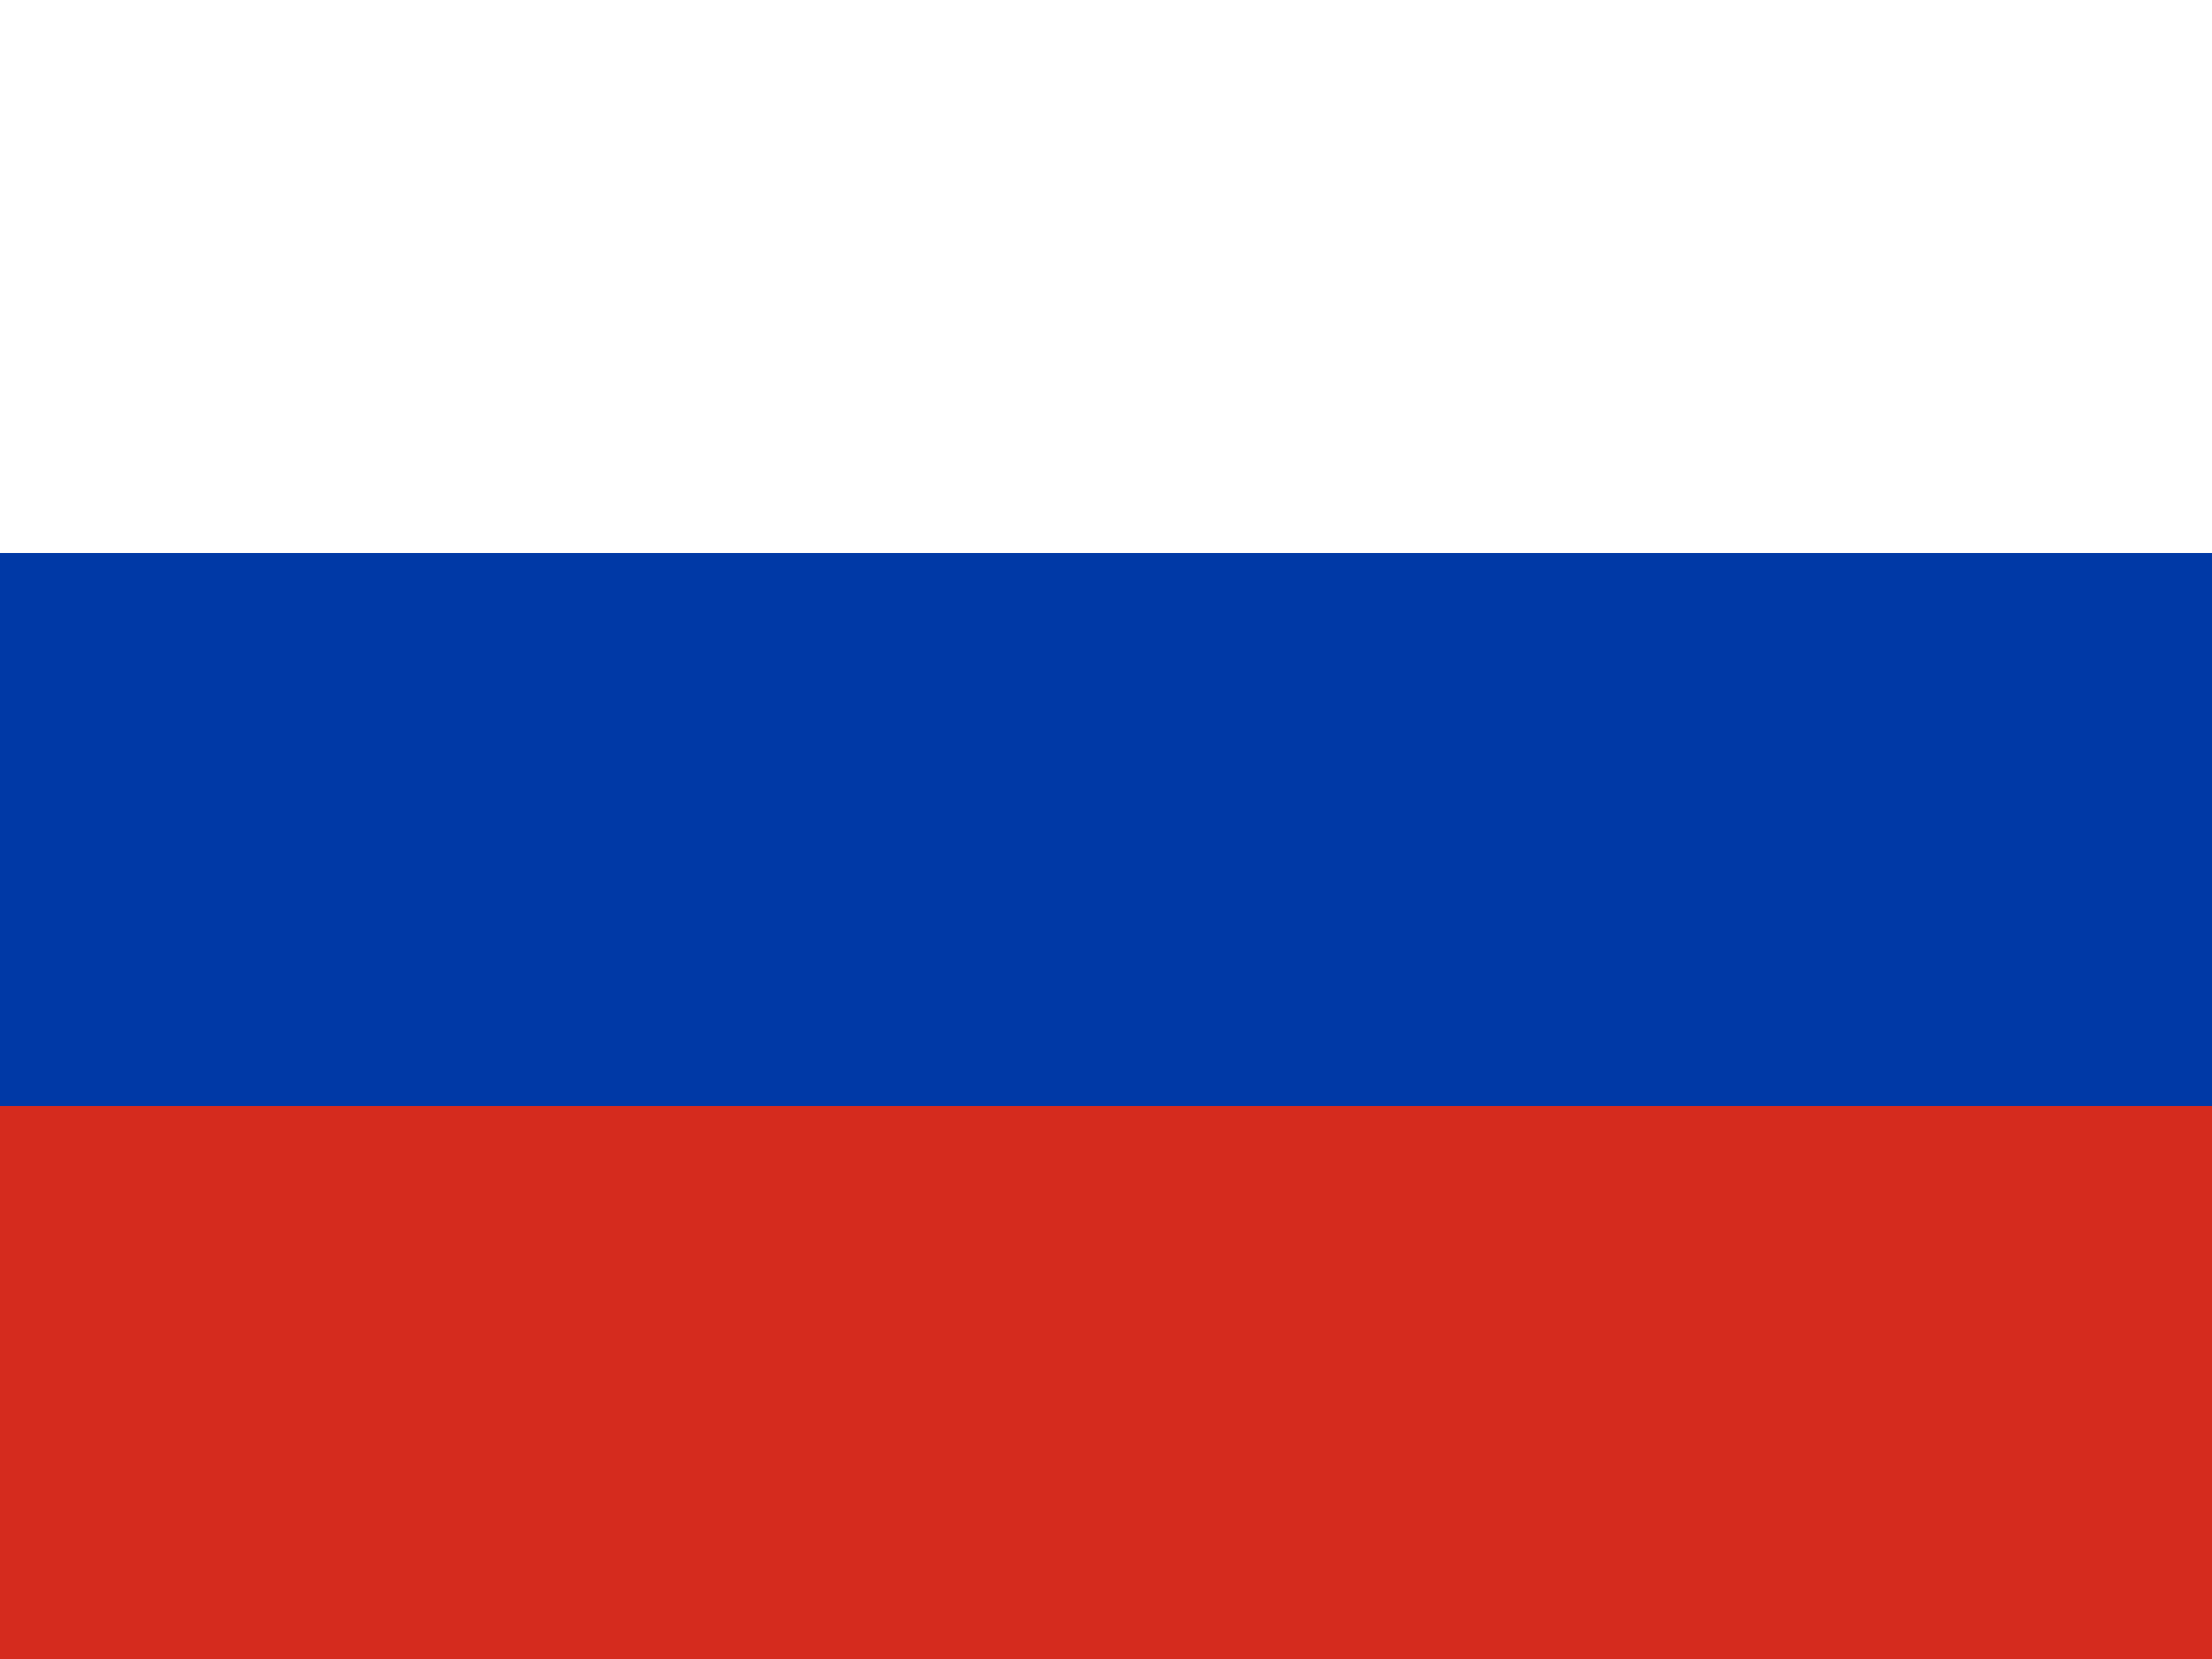
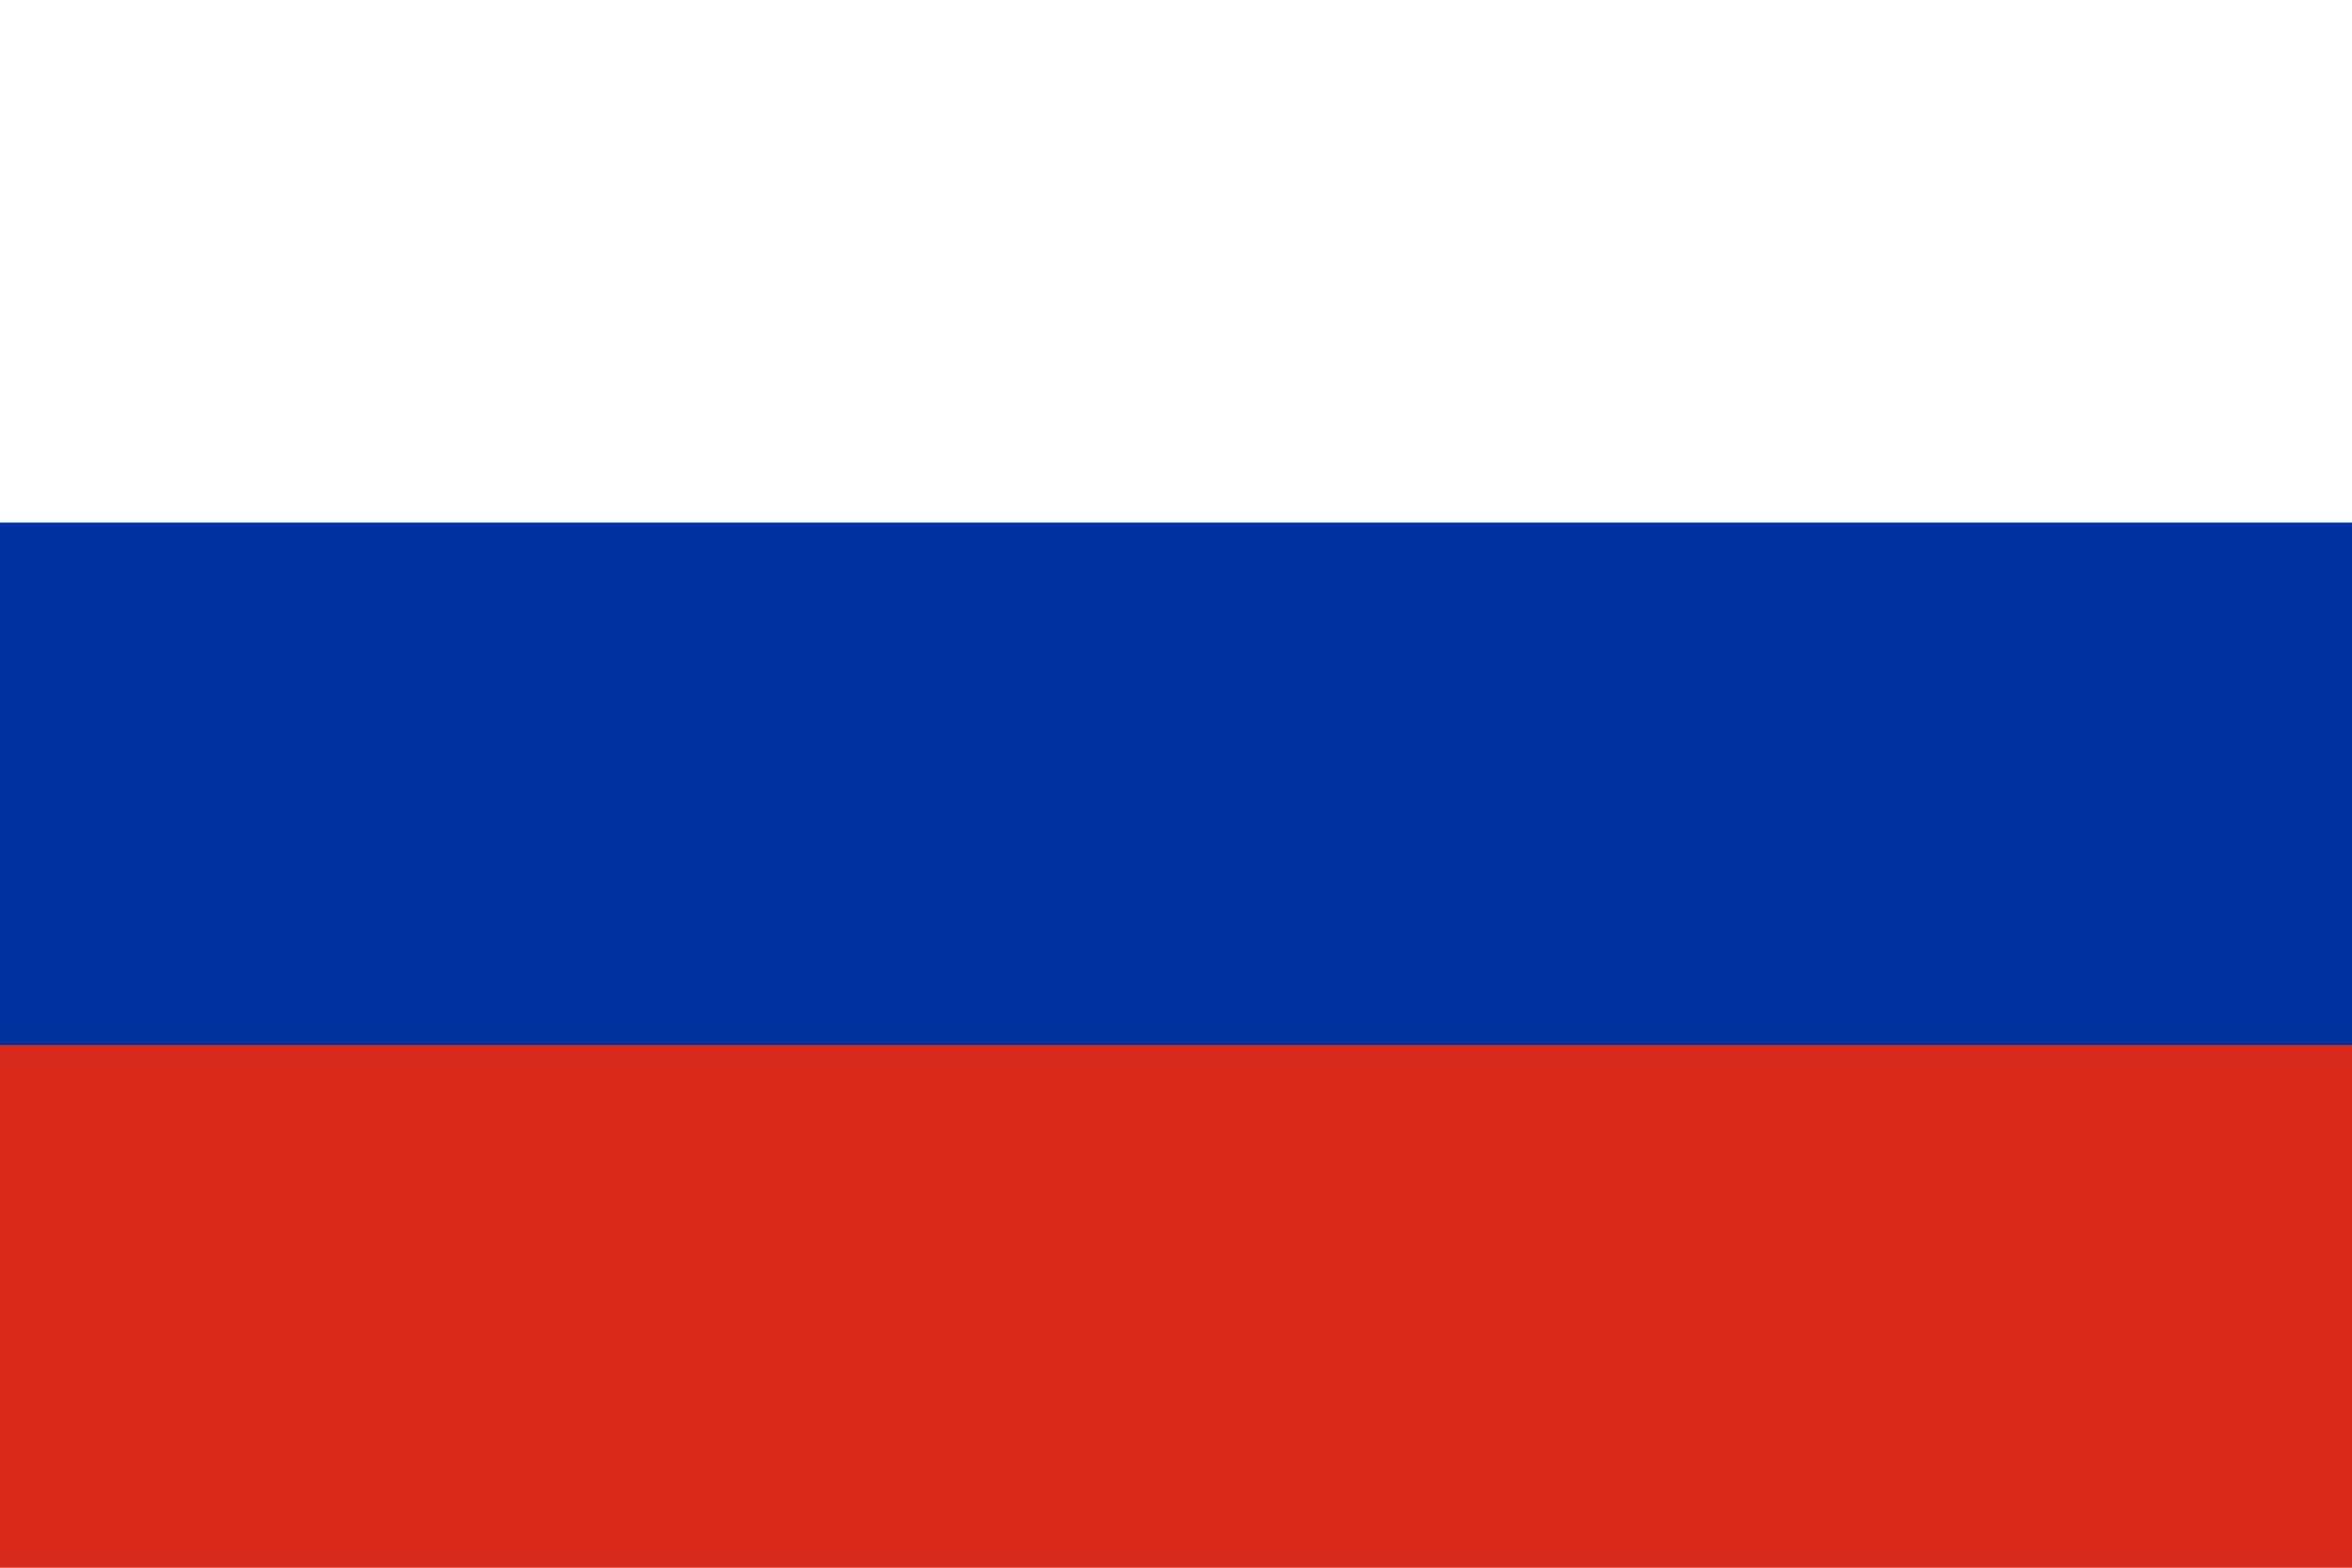
- <svg xmlns="http://www.w3.org/2000/svg" id="flag-icons-ru" viewBox="0 0 640 480">
-   <path fill="#fff" d="M0 0h640v160H0z" />
-   <path fill="#0039a6" d="M0 160h640v160H0z" />
-   <path fill="#d52b1e" d="M0 320h640v160H0z" />
+ <svg xmlns="http://www.w3.org/2000/svg" viewBox="0 0 9 6">
+   <path fill="#fff" d="M0 0h9v3H0z" />
+   <path fill="#da291c" d="M0 3h9v3H0z" />
+   <path fill="#0032a0" d="M0 2h9v2H0z" />
</svg>
